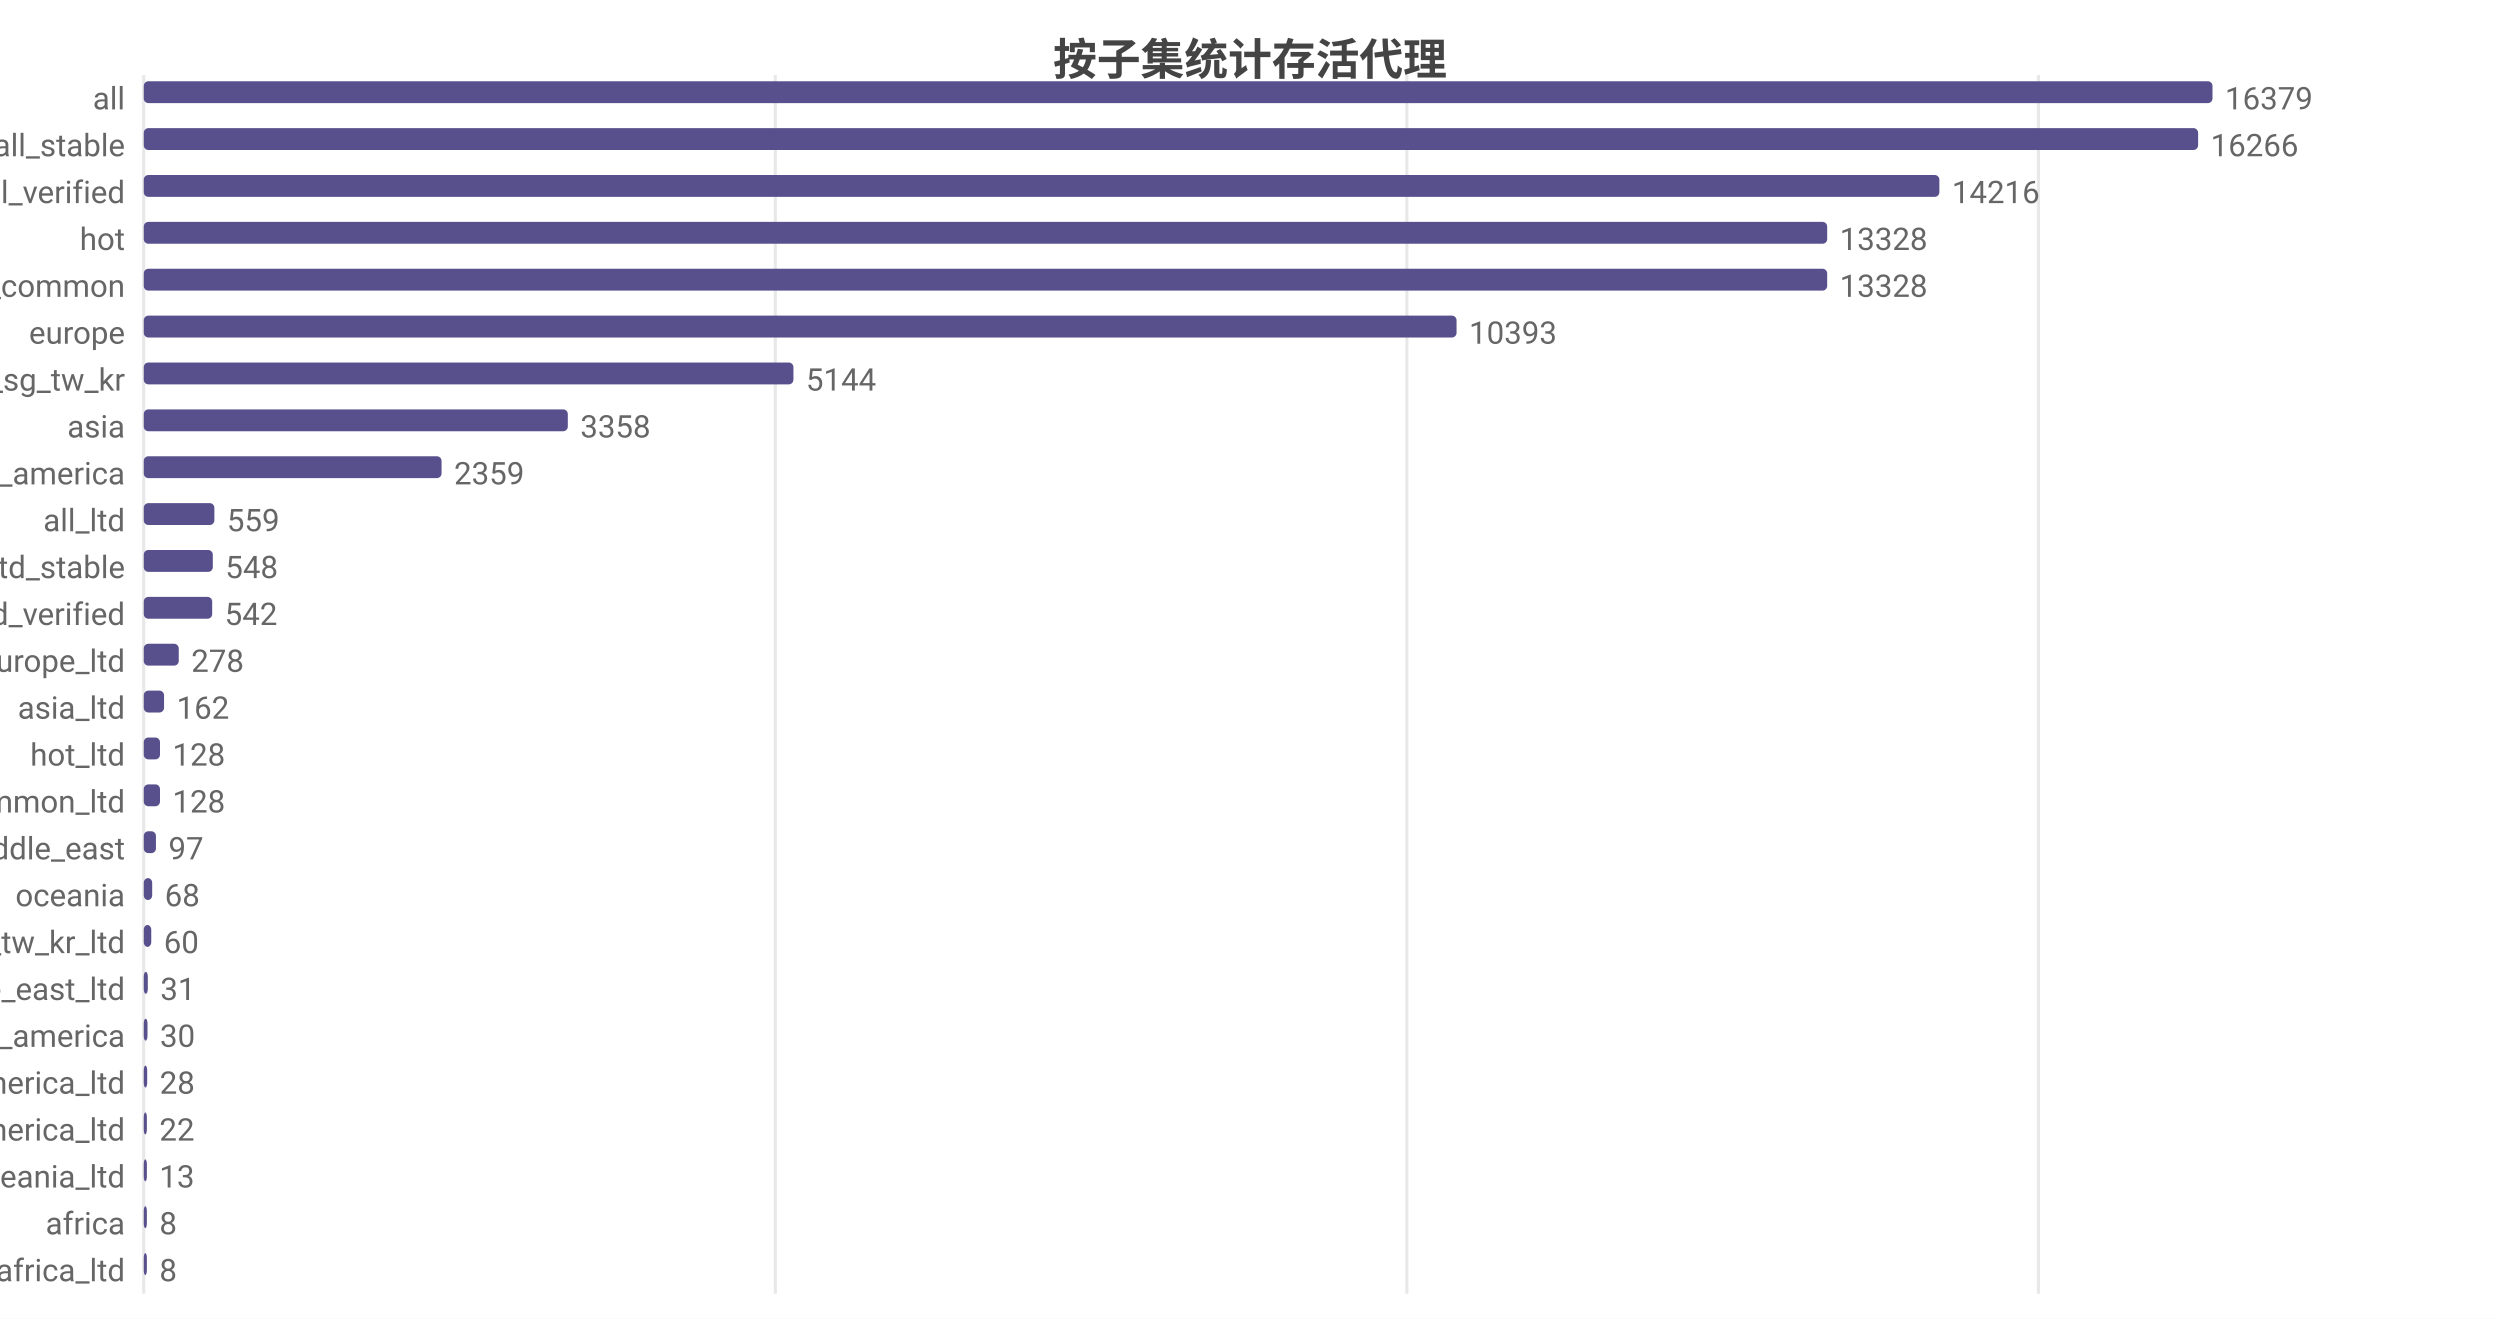
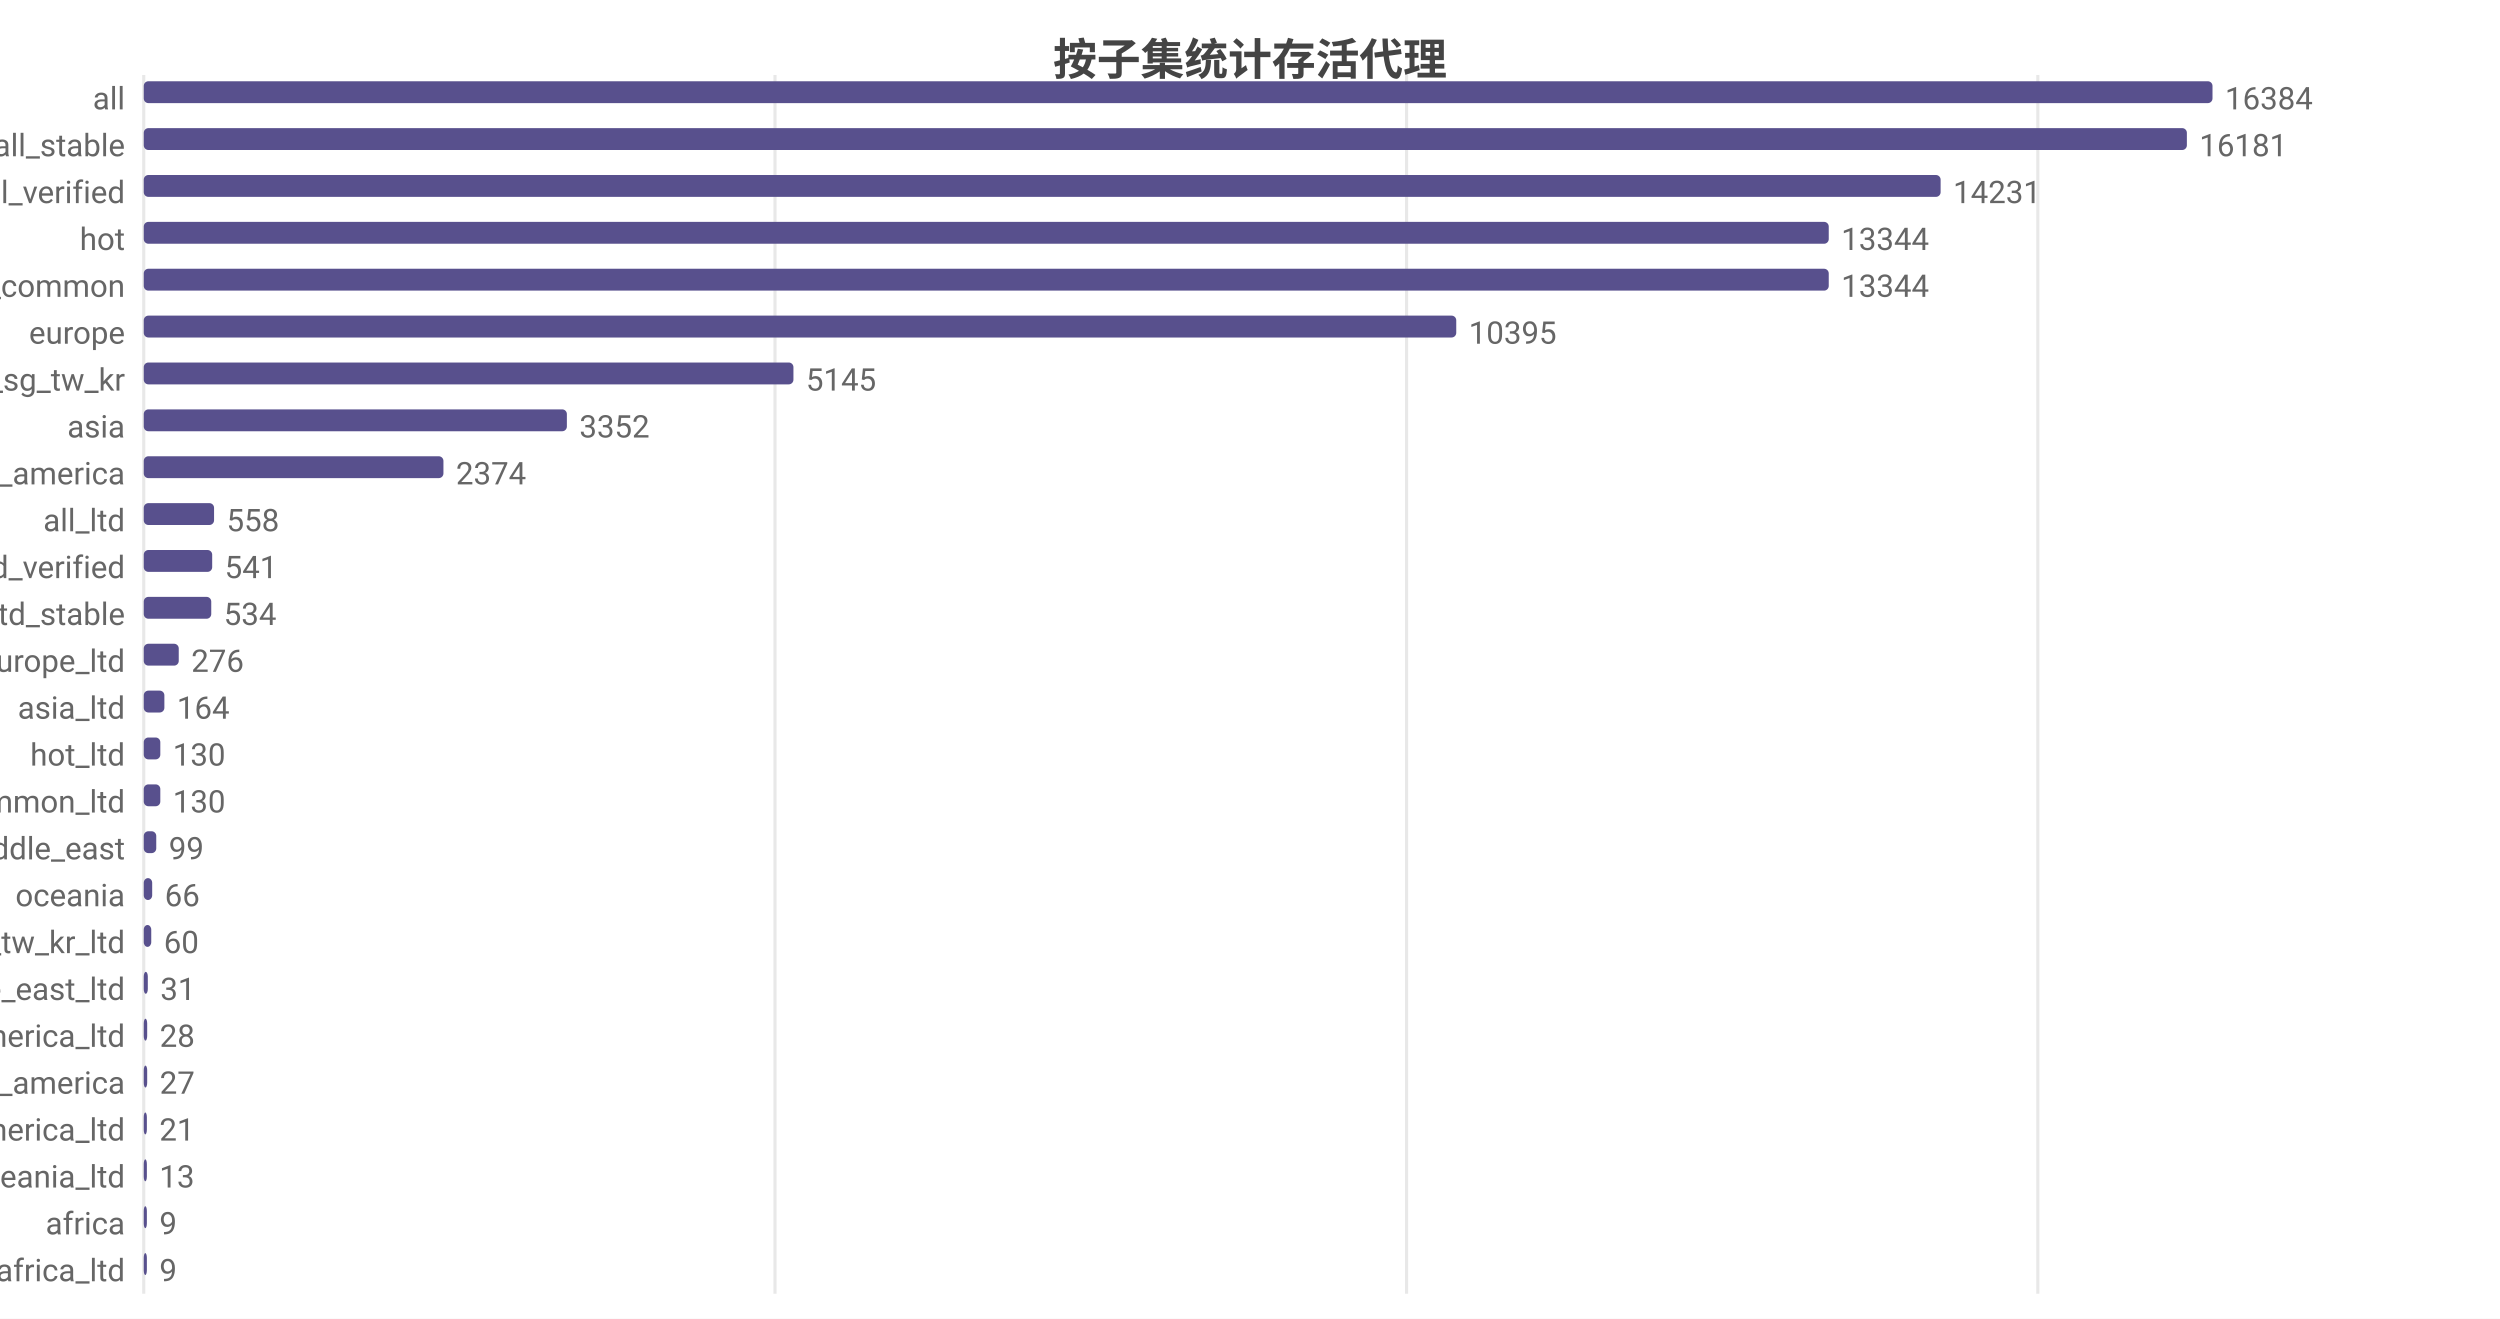
<svg xmlns="http://www.w3.org/2000/svg" width="800" height="422" viewBox="0 0 800 422">
  <rect width="800" height="422" fill="#ffffff" />
  <style>text{font-family:system-ui,-apple-system,'Segoe UI',Roboto,'PingFang SC','Microsoft YaHei','Noto Sans CJK SC',sans-serif}.g{stroke:#e8e8e8;stroke-width:1}.a{stroke:#999;stroke-width:1}.t{font-size:10px;fill:#666}.m{font-size:10px;text-anchor:middle;fill:#666}.e{font-size:10px;text-anchor:end;fill:#666}.l{font-size:11px;fill:#333}.tt{font-size:14px;font-weight:600;text-anchor:middle;fill:#444}.em{font-size:13px;text-anchor:middle;fill:#999}</style>
  <text class="tt" x="400.0" y="24">按子集统计存活代理</text>
  <line class="g" x1="46" y1="24" x2="46" y2="414" />
-   <line class="g" x1="248.1" y1="24" x2="248.1" y2="414" />
-   <line class="g" x1="450.2" y1="24" x2="450.2" y2="414" />
-   <line class="g" x1="652.3" y1="24" x2="652.3" y2="414" />
+   <line class="g" x1="248.0" y1="24" x2="248.0" y2="414" />
+   <line class="g" x1="450.1" y1="24" x2="450.1" y2="414" />
+   <line class="g" x1="652.1" y1="24" x2="652.1" y2="414" />
  <text class="e" x="40" y="35">all</text>
  <rect x="46" y="26" width="662" height="7" fill="#58508d" rx="1.5" />
-   <text class="t" x="712" y="35">16379</text>
+   <text class="t" x="712" y="35">16384</text>
  <text class="e" x="40" y="50">all_stable</text>
-   <rect x="46" y="41" width="657.4" height="7" fill="#58508d" rx="1.5" />
-   <text class="t" x="707.4" y="50">16266</text>
+   <rect x="46" y="41" width="653.8" height="7" fill="#58508d" rx="1.5" />
+   <text class="t" x="703.8" y="50">16181</text>
  <text class="e" x="40" y="65">all_verified</text>
-   <rect x="46" y="56" width="574.6" height="7" fill="#58508d" rx="1.5" />
-   <text class="t" x="624.6" y="65">14216</text>
+   <rect x="46" y="56" width="575.0" height="7" fill="#58508d" rx="1.5" />
+   <text class="t" x="625.0" y="65">14231</text>
  <text class="e" x="40" y="80">hot</text>
-   <rect x="46" y="71" width="538.7" height="7" fill="#58508d" rx="1.5" />
-   <text class="t" x="588.7" y="80">13328</text>
+   <rect x="46" y="71" width="539.2" height="7" fill="#58508d" rx="1.5" />
+   <text class="t" x="589.2" y="80">13344</text>
  <text class="e" x="40" y="95">cn_common</text>
-   <rect x="46" y="86" width="538.7" height="7" fill="#58508d" rx="1.5" />
-   <text class="t" x="588.7" y="95">13328</text>
+   <rect x="46" y="86" width="539.2" height="7" fill="#58508d" rx="1.5" />
+   <text class="t" x="589.2" y="95">13344</text>
  <text class="e" x="40" y="110">europe</text>
-   <rect x="46" y="101" width="420.1" height="7" fill="#58508d" rx="1.5" />
-   <text class="t" x="470.1" y="110">10393</text>
+   <rect x="46" y="101" width="420.0" height="7" fill="#58508d" rx="1.5" />
+   <text class="t" x="470.0" y="110">10395</text>
  <text class="e" x="40" y="125">hk_us_jp_sg_tw_kr</text>
  <rect x="46" y="116" width="207.9" height="7" fill="#58508d" rx="1.5" />
-   <text class="t" x="257.9" y="125">5144</text>
+   <text class="t" x="257.9" y="125">5145</text>
  <text class="e" x="40" y="140">asia</text>
-   <rect x="46" y="131" width="135.7" height="7" fill="#58508d" rx="1.5" />
-   <text class="t" x="185.7" y="140">3358</text>
+   <rect x="46" y="131" width="135.4" height="7" fill="#58508d" rx="1.5" />
+   <text class="t" x="185.4" y="140">3352</text>
  <text class="e" x="40" y="155">north_america</text>
-   <rect x="46" y="146" width="95.3" height="7" fill="#58508d" rx="1.5" />
-   <text class="t" x="145.3" y="155">2359</text>
+   <rect x="46" y="146" width="95.9" height="7" fill="#58508d" rx="1.5" />
+   <text class="t" x="145.9" y="155">2374</text>
  <text class="e" x="40" y="170">all_ltd</text>
-   <rect x="46" y="161" width="22.6" height="7" fill="#58508d" rx="1.5" />
-   <text class="t" x="72.6" y="170">559</text>
-   <text class="e" x="40" y="185">all_ltd_stable</text>
-   <rect x="46" y="176" width="22.1" height="7" fill="#58508d" rx="1.5" />
-   <text class="t" x="72.1" y="185">548</text>
-   <text class="e" x="40" y="200">all_ltd_verified</text>
-   <rect x="46" y="191" width="21.9" height="7" fill="#58508d" rx="1.5" />
-   <text class="t" x="71.9" y="200">542</text>
+   <rect x="46" y="161" width="22.5" height="7" fill="#58508d" rx="1.5" />
+   <text class="t" x="72.5" y="170">558</text>
+   <text class="e" x="40" y="185">all_ltd_verified</text>
+   <rect x="46" y="176" width="21.9" height="7" fill="#58508d" rx="1.5" />
+   <text class="t" x="71.9" y="185">541</text>
+   <text class="e" x="40" y="200">all_ltd_stable</text>
+   <rect x="46" y="191" width="21.6" height="7" fill="#58508d" rx="1.5" />
+   <text class="t" x="71.6" y="200">534</text>
  <text class="e" x="40" y="215">europe_ltd</text>
  <rect x="46" y="206" width="11.2" height="7" fill="#58508d" rx="1.5" />
-   <text class="t" x="61.2" y="215">278</text>
+   <text class="t" x="61.2" y="215">276</text>
  <text class="e" x="40" y="230">asia_ltd</text>
-   <rect x="46" y="221" width="6.5" height="7" fill="#58508d" rx="1.5" />
-   <text class="t" x="56.5" y="230">162</text>
+   <rect x="46" y="221" width="6.6" height="7" fill="#58508d" rx="1.5" />
+   <text class="t" x="56.6" y="230">164</text>
  <text class="e" x="40" y="245">hot_ltd</text>
-   <rect x="46" y="236" width="5.2" height="7" fill="#58508d" rx="1.5" />
-   <text class="t" x="55.2" y="245">128</text>
+   <rect x="46" y="236" width="5.3" height="7" fill="#58508d" rx="1.5" />
+   <text class="t" x="55.3" y="245">130</text>
  <text class="e" x="40" y="260">cn_common_ltd</text>
-   <rect x="46" y="251" width="5.2" height="7" fill="#58508d" rx="1.5" />
-   <text class="t" x="55.2" y="260">128</text>
+   <rect x="46" y="251" width="5.3" height="7" fill="#58508d" rx="1.5" />
+   <text class="t" x="55.3" y="260">130</text>
  <text class="e" x="40" y="275">middle_east</text>
-   <rect x="46" y="266" width="3.9" height="7" fill="#58508d" rx="1.5" />
-   <text class="t" x="53.9" y="275">97</text>
+   <rect x="46" y="266" width="4.0" height="7" fill="#58508d" rx="1.5" />
+   <text class="t" x="54.0" y="275">99</text>
  <text class="e" x="40" y="290">oceania</text>
  <rect x="46" y="281" width="2.7" height="7" fill="#58508d" rx="1.5" />
-   <text class="t" x="52.7" y="290">68</text>
+   <text class="t" x="52.7" y="290">66</text>
  <text class="e" x="40" y="305">hk_us_jp_sg_tw_kr_ltd</text>
  <rect x="46" y="296" width="2.4" height="7" fill="#58508d" rx="1.5" />
  <text class="t" x="52.4" y="305">60</text>
  <text class="e" x="40" y="320">middle_east_ltd</text>
  <rect x="46" y="311" width="1.3" height="7" fill="#58508d" rx="1.5" />
  <text class="t" x="51.3" y="320">31</text>
-   <text class="e" x="40" y="335">south_america</text>
-   <rect x="46" y="326" width="1.2" height="7" fill="#58508d" rx="1.5" />
-   <text class="t" x="51.2" y="335">30</text>
-   <text class="e" x="40" y="350">north_america_ltd</text>
+   <text class="e" x="40" y="335">north_america_ltd</text>
+   <rect x="46" y="326" width="1.1" height="7" fill="#58508d" rx="1.5" />
+   <text class="t" x="51.1" y="335">28</text>
+   <text class="e" x="40" y="350">south_america</text>
  <rect x="46" y="341" width="1.1" height="7" fill="#58508d" rx="1.5" />
-   <text class="t" x="51.1" y="350">28</text>
+   <text class="t" x="51.1" y="350">27</text>
  <text class="e" x="40" y="365">south_america_ltd</text>
  <rect x="46" y="356" width="1" height="7" fill="#58508d" rx="1.5" />
-   <text class="t" x="51" y="365">22</text>
+   <text class="t" x="51" y="365">21</text>
  <text class="e" x="40" y="380">oceania_ltd</text>
  <rect x="46" y="371" width="1" height="7" fill="#58508d" rx="1.5" />
  <text class="t" x="51" y="380">13</text>
  <text class="e" x="40" y="395">africa</text>
  <rect x="46" y="386" width="1" height="7" fill="#58508d" rx="1.5" />
-   <text class="t" x="51" y="395">8</text>
+   <text class="t" x="51" y="395">9</text>
  <text class="e" x="40" y="410">africa_ltd</text>
  <rect x="46" y="401" width="1" height="7" fill="#58508d" rx="1.5" />
-   <text class="t" x="51" y="410">8</text>
+   <text class="t" x="51" y="410">9</text>
</svg>
